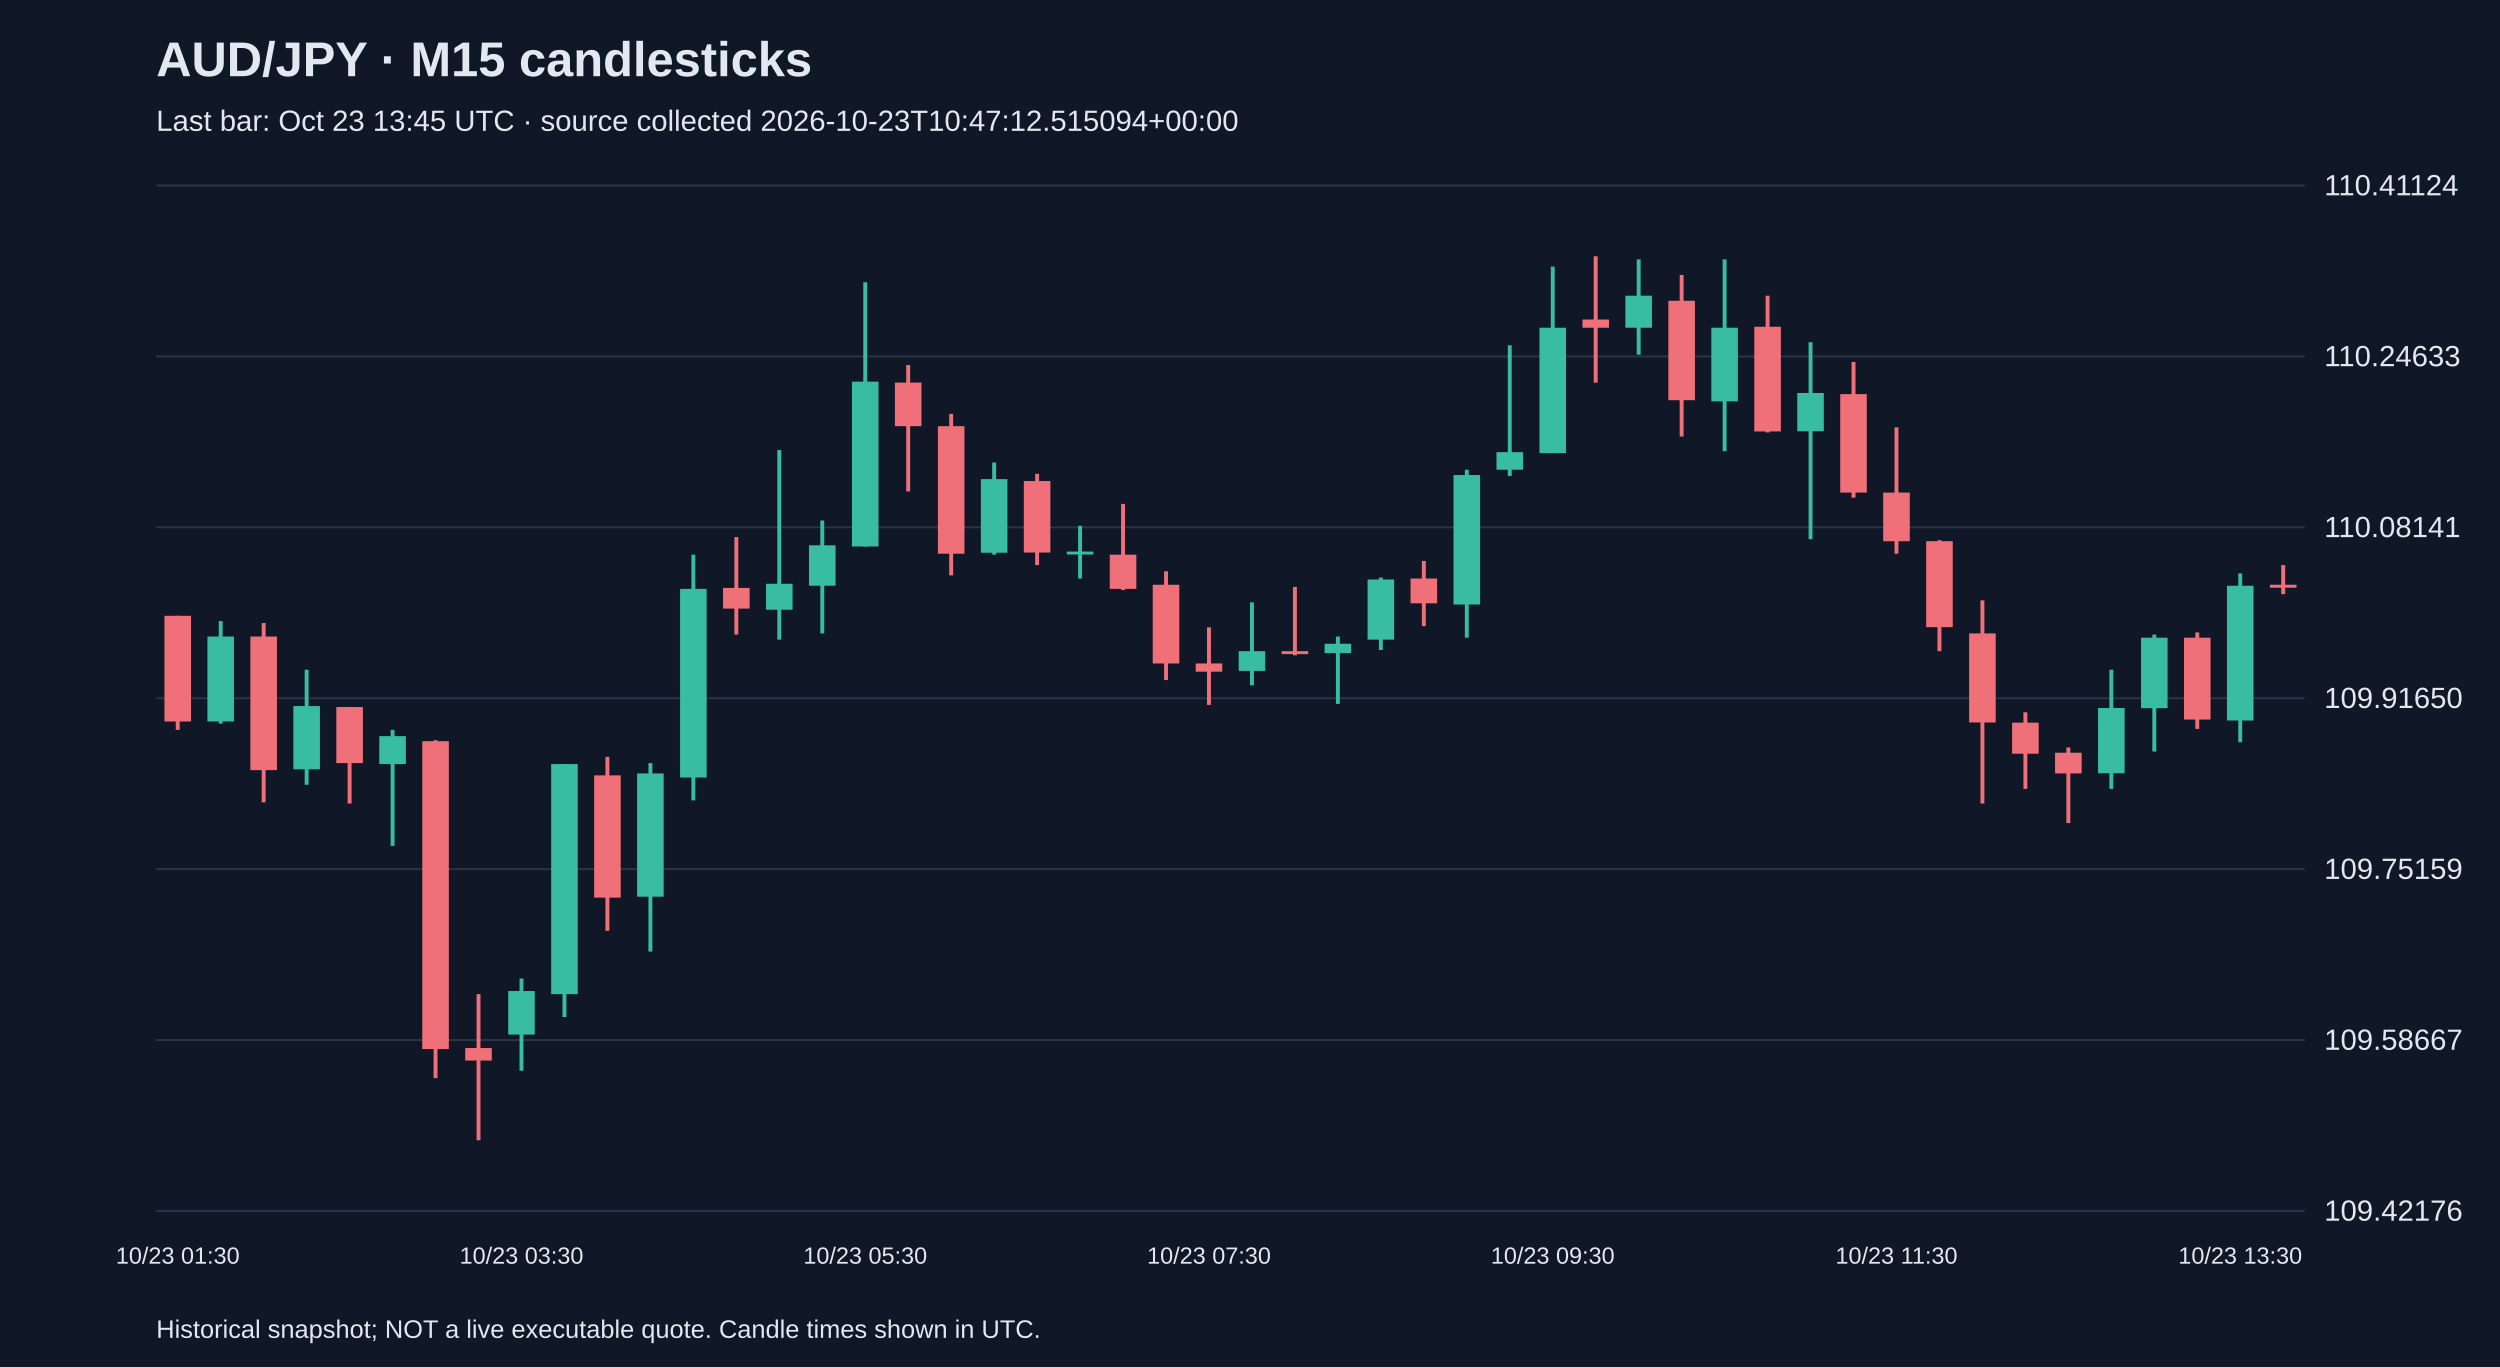
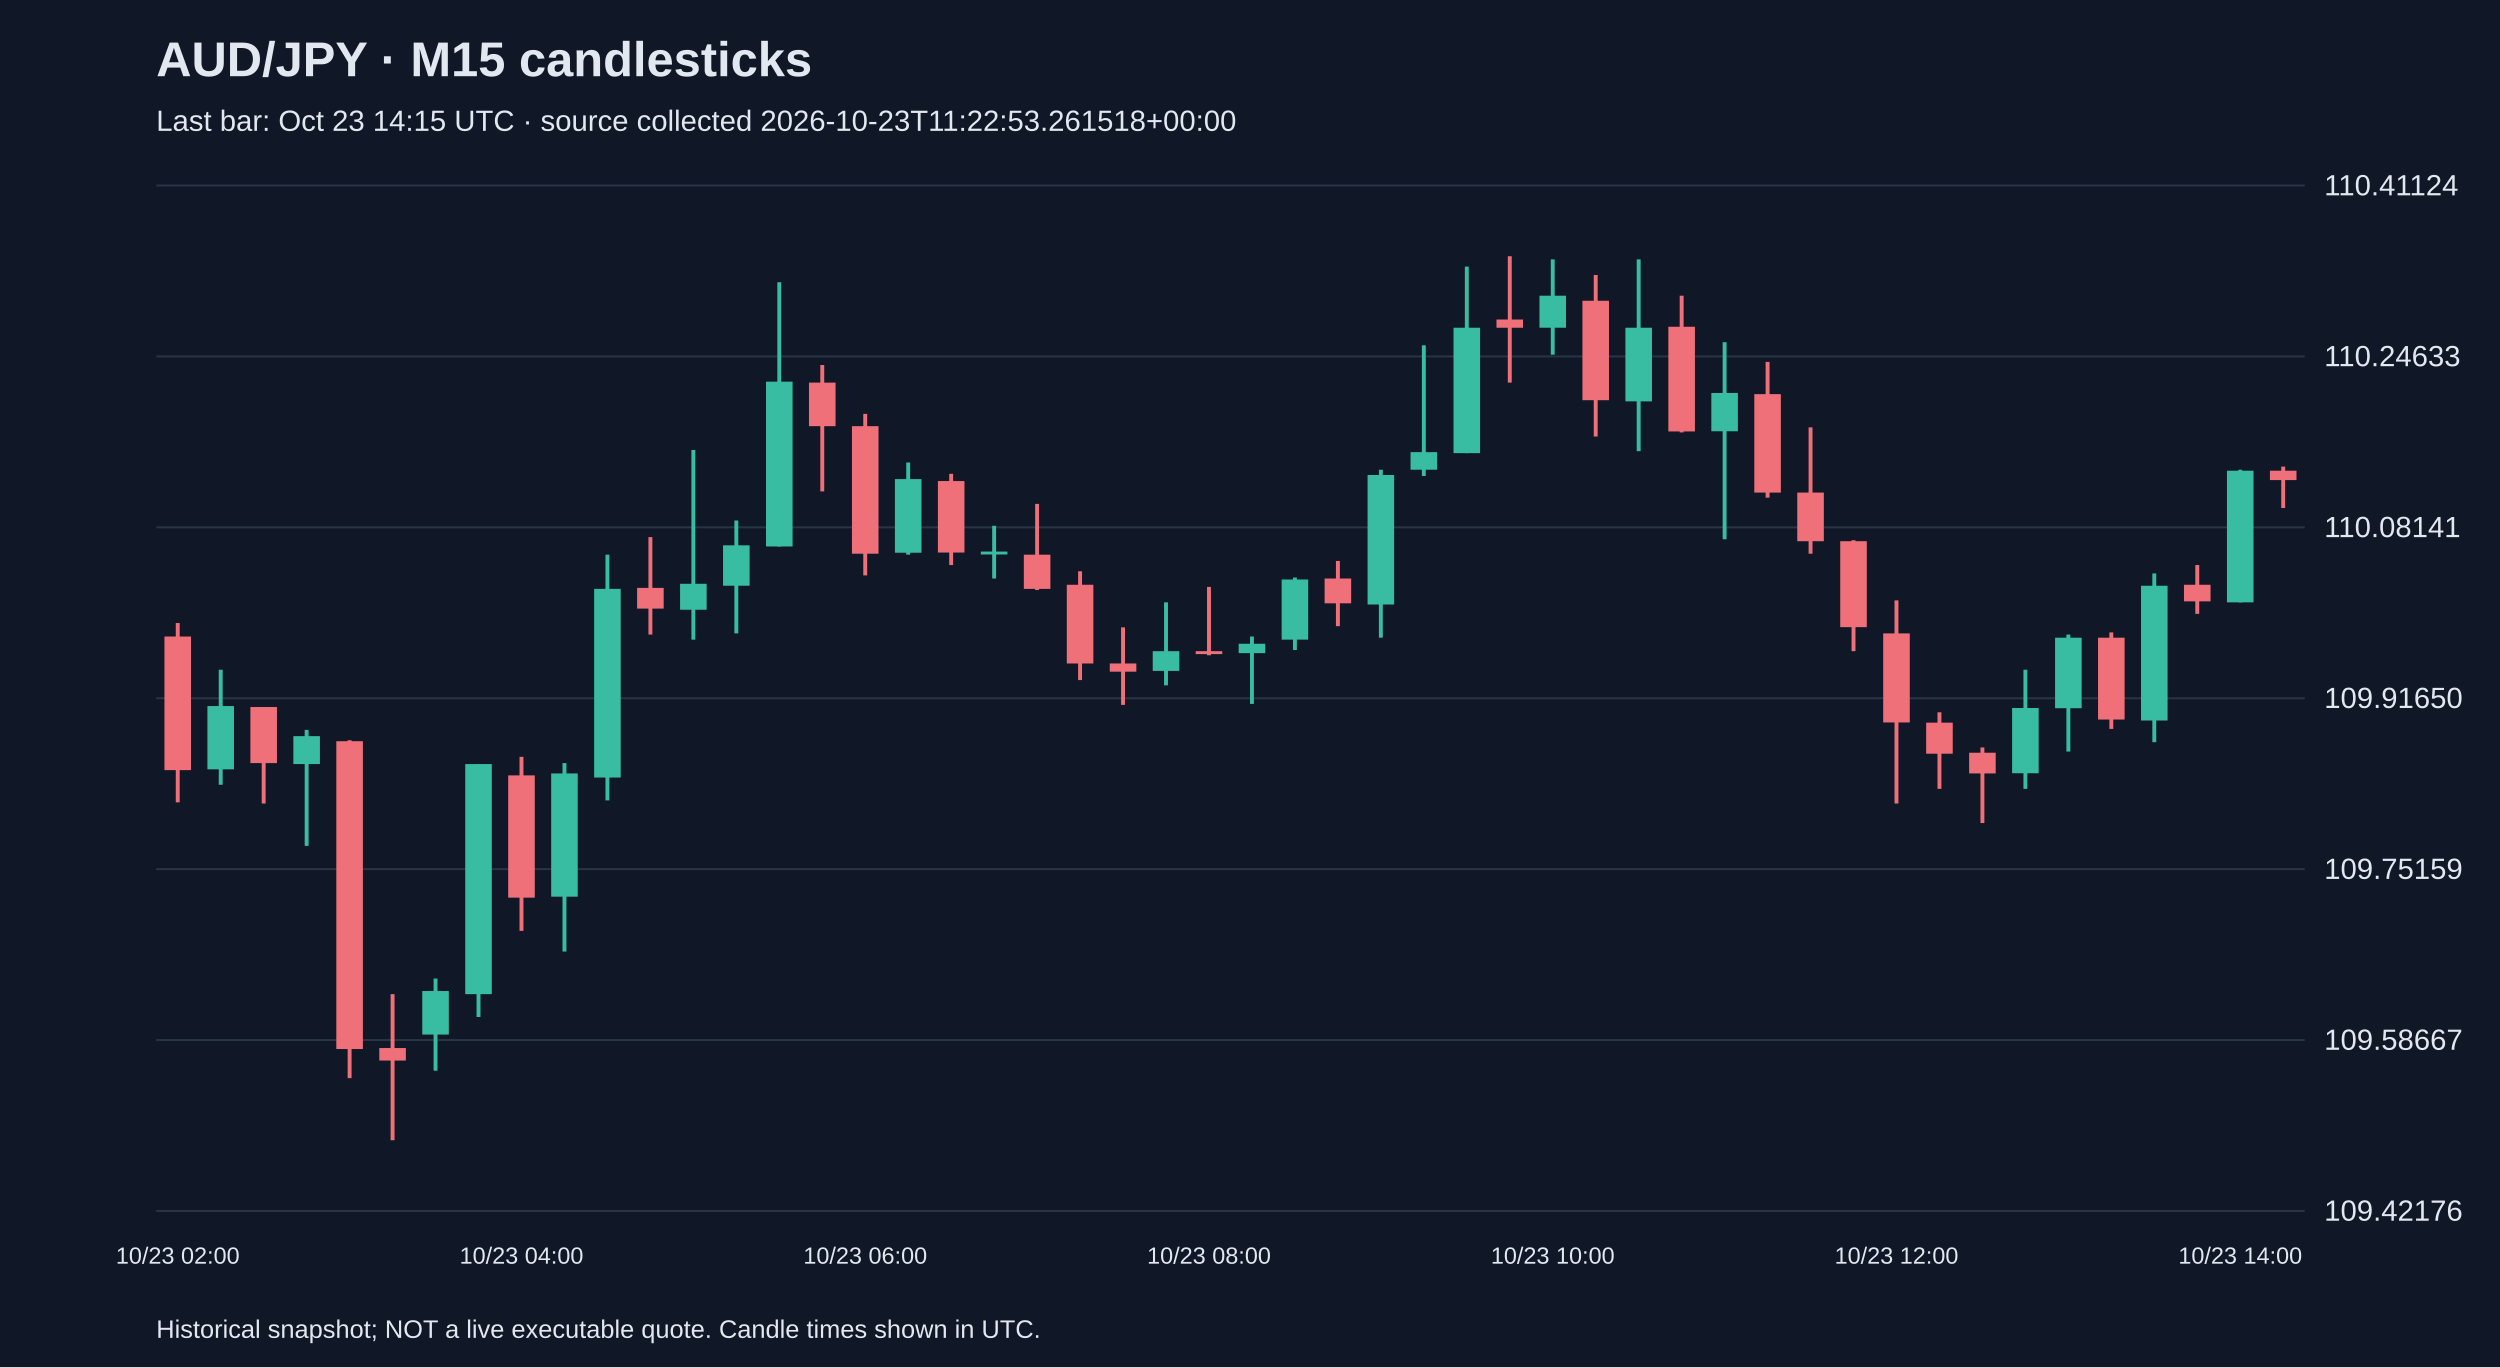
<svg xmlns="http://www.w3.org/2000/svg" viewBox="0 0 1280 700">
  <rect width="100%" height="100%" fill="#101827" />
  <style>text{font-family:Arial,sans-serif;fill:#e2e8f0}</style>
  <text x="80" y="39" font-size="25" font-weight="bold">AUD/JPY · M15 candlesticks</text>
-   <text x="80" y="67" font-size="15" fill="#a6b1c5">Last bar: Oct 23 13:45 UTC · source collected 2026-10-23T10:47:12.515094+00:00</text>
+   <text x="80" y="67" font-size="15" fill="#a6b1c5">Last bar: Oct 23 14:15 UTC · source collected 2026-10-23T11:22:53.261518+00:00</text>
  <line x1="80" y1="620.0" x2="1180" y2="620.0" stroke="#283548" />
  <text x="1190" y="625.0" font-size="15">109.42176</text>
  <line x1="80" y1="532.5" x2="1180" y2="532.5" stroke="#283548" />
  <text x="1190" y="537.5" font-size="15">109.58667</text>
  <line x1="80" y1="445.0" x2="1180" y2="445.0" stroke="#283548" />
  <text x="1190" y="450.0" font-size="15">109.75159</text>
  <line x1="80" y1="357.5" x2="1180" y2="357.5" stroke="#283548" />
  <text x="1190" y="362.5" font-size="15">109.91650</text>
  <line x1="80" y1="270.0" x2="1180" y2="270.0" stroke="#283548" />
  <text x="1190" y="275.0" font-size="15">110.08141</text>
  <line x1="80" y1="182.5" x2="1180" y2="182.5" stroke="#283548" />
  <text x="1190" y="187.5" font-size="15">110.24633</text>
  <line x1="80" y1="95.0" x2="1180" y2="95.0" stroke="#283548" />
  <text x="1190" y="100.0" font-size="15">110.41124</text>
-   <line x1="91.0" y1="315.3" x2="91.0" y2="373.7" stroke="#f07079" stroke-width="2" />
-   <rect x="84.2" y="315.3" width="13.6" height="54.1" fill="#f07079" />
-   <text x="91.0" y="647" text-anchor="middle" font-size="12">10/23 01:30</text>
-   <line x1="113.0" y1="318.0" x2="113.0" y2="370.5" stroke="#38bca2" stroke-width="2" />
-   <rect x="106.2" y="325.9" width="13.6" height="43.5" fill="#38bca2" />
-   <line x1="135.0" y1="319.0" x2="135.0" y2="410.8" stroke="#f07079" stroke-width="2" />
-   <rect x="128.2" y="325.9" width="13.6" height="68.4" fill="#f07079" />
-   <line x1="157.0" y1="342.9" x2="157.0" y2="401.8" stroke="#38bca2" stroke-width="2" />
-   <rect x="150.2" y="361.5" width="13.6" height="32.4" fill="#38bca2" />
-   <line x1="179.0" y1="362.0" x2="179.0" y2="411.4" stroke="#f07079" stroke-width="2" />
-   <rect x="172.2" y="362.0" width="13.6" height="28.7" fill="#f07079" />
-   <line x1="201.0" y1="373.7" x2="201.0" y2="433.1" stroke="#38bca2" stroke-width="2" />
-   <rect x="194.2" y="376.9" width="13.6" height="14.3" fill="#38bca2" />
-   <line x1="223.0" y1="379.0" x2="223.0" y2="552.0" stroke="#f07079" stroke-width="2" />
-   <rect x="216.2" y="379.5" width="13.6" height="157.6" fill="#f07079" />
-   <line x1="245.0" y1="509.0" x2="245.0" y2="583.8" stroke="#f07079" stroke-width="2" />
-   <rect x="238.2" y="536.6" width="13.6" height="6.4" fill="#f07079" />
-   <line x1="267.0" y1="501.0" x2="267.0" y2="548.2" stroke="#38bca2" stroke-width="2" />
-   <rect x="260.2" y="507.4" width="13.6" height="22.3" fill="#38bca2" />
-   <text x="267.0" y="647" text-anchor="middle" font-size="12">10/23 03:30</text>
-   <line x1="289.0" y1="391.2" x2="289.0" y2="520.7" stroke="#38bca2" stroke-width="2" />
-   <rect x="282.2" y="391.2" width="13.6" height="117.8" fill="#38bca2" />
-   <line x1="311.0" y1="387.5" x2="311.0" y2="476.6" stroke="#f07079" stroke-width="2" />
-   <rect x="304.2" y="397.0" width="13.6" height="62.6" fill="#f07079" />
-   <line x1="333.0" y1="390.7" x2="333.0" y2="487.2" stroke="#38bca2" stroke-width="2" />
-   <rect x="326.2" y="396.0" width="13.6" height="63.1" fill="#38bca2" />
-   <line x1="355.0" y1="284.0" x2="355.0" y2="409.8" stroke="#38bca2" stroke-width="2" />
-   <rect x="348.2" y="301.5" width="13.6" height="96.6" fill="#38bca2" />
-   <line x1="377.0" y1="275.0" x2="377.0" y2="324.9" stroke="#f07079" stroke-width="2" />
-   <rect x="370.2" y="301.0" width="13.6" height="10.6" fill="#f07079" />
-   <line x1="399.0" y1="230.4" x2="399.0" y2="327.5" stroke="#38bca2" stroke-width="2" />
-   <rect x="392.2" y="298.9" width="13.6" height="13.3" fill="#38bca2" />
-   <line x1="421.0" y1="266.5" x2="421.0" y2="324.3" stroke="#38bca2" stroke-width="2" />
-   <rect x="414.2" y="279.2" width="13.6" height="20.7" fill="#38bca2" />
-   <line x1="443.0" y1="144.5" x2="443.0" y2="279.8" stroke="#38bca2" stroke-width="2" />
-   <rect x="436.2" y="195.4" width="13.6" height="84.4" fill="#38bca2" />
-   <text x="443.0" y="647" text-anchor="middle" font-size="12">10/23 05:30</text>
-   <line x1="465.0" y1="186.9" x2="465.0" y2="251.6" stroke="#f07079" stroke-width="2" />
-   <rect x="458.2" y="195.9" width="13.6" height="22.3" fill="#f07079" />
-   <line x1="487.0" y1="211.9" x2="487.0" y2="294.6" stroke="#f07079" stroke-width="2" />
-   <rect x="480.2" y="218.2" width="13.6" height="65.3" fill="#f07079" />
-   <line x1="509.0" y1="236.8" x2="509.0" y2="284.0" stroke="#38bca2" stroke-width="2" />
-   <rect x="502.2" y="245.3" width="13.6" height="37.7" fill="#38bca2" />
-   <line x1="531.0" y1="242.6" x2="531.0" y2="289.3" stroke="#f07079" stroke-width="2" />
-   <rect x="524.2" y="246.3" width="13.6" height="36.6" fill="#f07079" />
-   <line x1="553.0" y1="269.2" x2="553.0" y2="296.2" stroke="#38bca2" stroke-width="2" />
-   <rect x="546.2" y="282.4" width="13.6" height="1.5" fill="#38bca2" />
-   <line x1="575.0" y1="258.0" x2="575.0" y2="302.1" stroke="#f07079" stroke-width="2" />
-   <rect x="568.2" y="284.0" width="13.6" height="17.5" fill="#f07079" />
-   <line x1="597.0" y1="292.5" x2="597.0" y2="348.2" stroke="#f07079" stroke-width="2" />
-   <rect x="590.2" y="299.4" width="13.6" height="40.3" fill="#f07079" />
-   <line x1="619.0" y1="321.2" x2="619.0" y2="360.9" stroke="#f07079" stroke-width="2" />
-   <rect x="612.2" y="339.7" width="13.6" height="4.2" fill="#f07079" />
-   <text x="619.0" y="647" text-anchor="middle" font-size="12">10/23 07:30</text>
-   <line x1="641.0" y1="308.4" x2="641.0" y2="350.9" stroke="#38bca2" stroke-width="2" />
-   <rect x="634.2" y="333.4" width="13.6" height="10.1" fill="#38bca2" />
-   <line x1="663.0" y1="300.5" x2="663.0" y2="335.5" stroke="#f07079" stroke-width="2" />
-   <rect x="656.2" y="333.4" width="13.6" height="1.5" fill="#f07079" />
-   <line x1="685.0" y1="325.9" x2="685.0" y2="360.4" stroke="#38bca2" stroke-width="2" />
-   <rect x="678.2" y="329.6" width="13.6" height="4.8" fill="#38bca2" />
-   <line x1="707.0" y1="295.7" x2="707.0" y2="332.8" stroke="#38bca2" stroke-width="2" />
-   <rect x="700.2" y="296.7" width="13.6" height="30.8" fill="#38bca2" />
-   <line x1="729.0" y1="287.2" x2="729.0" y2="320.6" stroke="#f07079" stroke-width="2" />
-   <rect x="722.2" y="296.2" width="13.6" height="12.7" fill="#f07079" />
-   <line x1="751.0" y1="240.5" x2="751.0" y2="326.5" stroke="#38bca2" stroke-width="2" />
-   <rect x="744.2" y="243.2" width="13.6" height="66.3" fill="#38bca2" />
-   <line x1="773.0" y1="176.8" x2="773.0" y2="243.7" stroke="#38bca2" stroke-width="2" />
-   <rect x="766.2" y="231.5" width="13.6" height="9.0" fill="#38bca2" />
-   <line x1="795.0" y1="136.5" x2="795.0" y2="232.0" stroke="#38bca2" stroke-width="2" />
-   <rect x="788.2" y="167.8" width="13.6" height="64.2" fill="#38bca2" />
-   <text x="795.0" y="647" text-anchor="middle" font-size="12">10/23 09:30</text>
-   <line x1="817.0" y1="131.2" x2="817.0" y2="195.9" stroke="#f07079" stroke-width="2" />
-   <rect x="810.2" y="163.6" width="13.6" height="4.2" fill="#f07079" />
-   <line x1="839.0" y1="132.8" x2="839.0" y2="181.6" stroke="#38bca2" stroke-width="2" />
-   <rect x="832.2" y="151.4" width="13.6" height="16.4" fill="#38bca2" />
-   <line x1="861.0" y1="140.8" x2="861.0" y2="223.5" stroke="#f07079" stroke-width="2" />
-   <rect x="854.2" y="154.0" width="13.6" height="50.9" fill="#f07079" />
-   <line x1="883.0" y1="132.8" x2="883.0" y2="231.0" stroke="#38bca2" stroke-width="2" />
-   <rect x="876.2" y="167.8" width="13.6" height="37.7" fill="#38bca2" />
-   <line x1="905.0" y1="151.4" x2="905.0" y2="221.4" stroke="#f07079" stroke-width="2" />
-   <rect x="898.2" y="167.3" width="13.6" height="53.6" fill="#f07079" />
-   <line x1="927.0" y1="175.2" x2="927.0" y2="276.1" stroke="#38bca2" stroke-width="2" />
-   <rect x="920.2" y="201.2" width="13.6" height="19.6" fill="#38bca2" />
-   <line x1="949.0" y1="185.3" x2="949.0" y2="254.8" stroke="#f07079" stroke-width="2" />
-   <rect x="942.2" y="201.8" width="13.6" height="50.4" fill="#f07079" />
-   <line x1="971.0" y1="218.8" x2="971.0" y2="283.5" stroke="#f07079" stroke-width="2" />
-   <rect x="964.2" y="252.2" width="13.6" height="24.9" fill="#f07079" />
-   <text x="971.0" y="647" text-anchor="middle" font-size="12">10/23 11:30</text>
-   <line x1="993.0" y1="276.6" x2="993.0" y2="333.4" stroke="#f07079" stroke-width="2" />
-   <rect x="986.2" y="277.1" width="13.6" height="44.0" fill="#f07079" />
-   <line x1="1015.0" y1="307.4" x2="1015.0" y2="411.4" stroke="#f07079" stroke-width="2" />
-   <rect x="1008.2" y="324.3" width="13.6" height="45.6" fill="#f07079" />
-   <line x1="1037.0" y1="364.7" x2="1037.0" y2="403.9" stroke="#f07079" stroke-width="2" />
-   <rect x="1030.2" y="370.0" width="13.6" height="15.9" fill="#f07079" />
-   <line x1="1059.0" y1="382.7" x2="1059.0" y2="421.4" stroke="#f07079" stroke-width="2" />
-   <rect x="1052.2" y="385.4" width="13.6" height="10.6" fill="#f07079" />
-   <line x1="1081.0" y1="342.9" x2="1081.0" y2="403.9" stroke="#38bca2" stroke-width="2" />
-   <rect x="1074.2" y="362.5" width="13.6" height="33.4" fill="#38bca2" />
-   <line x1="1103.0" y1="324.9" x2="1103.0" y2="384.8" stroke="#38bca2" stroke-width="2" />
-   <rect x="1096.2" y="326.5" width="13.6" height="36.1" fill="#38bca2" />
-   <line x1="1125.0" y1="323.8" x2="1125.0" y2="373.2" stroke="#f07079" stroke-width="2" />
-   <rect x="1118.2" y="326.5" width="13.6" height="41.9" fill="#f07079" />
-   <line x1="1147.0" y1="293.6" x2="1147.0" y2="380.0" stroke="#38bca2" stroke-width="2" />
-   <rect x="1140.2" y="299.9" width="13.6" height="69.0" fill="#38bca2" />
-   <text x="1147.0" y="647" text-anchor="middle" font-size="12">10/23 13:30</text>
-   <line x1="1169.0" y1="289.3" x2="1169.0" y2="304.2" stroke="#f07079" stroke-width="2" />
-   <rect x="1162.2" y="299.4" width="13.6" height="1.5" fill="#f07079" />
+   <line x1="91.0" y1="319.0" x2="91.0" y2="410.8" stroke="#f07079" stroke-width="2" />
+   <rect x="84.2" y="325.9" width="13.6" height="68.4" fill="#f07079" />
+   <text x="91.0" y="647" text-anchor="middle" font-size="12">10/23 02:00</text>
+   <line x1="113.0" y1="342.9" x2="113.0" y2="401.8" stroke="#38bca2" stroke-width="2" />
+   <rect x="106.2" y="361.5" width="13.6" height="32.4" fill="#38bca2" />
+   <line x1="135.0" y1="362.0" x2="135.0" y2="411.4" stroke="#f07079" stroke-width="2" />
+   <rect x="128.2" y="362.0" width="13.6" height="28.7" fill="#f07079" />
+   <line x1="157.0" y1="373.7" x2="157.0" y2="433.1" stroke="#38bca2" stroke-width="2" />
+   <rect x="150.2" y="376.9" width="13.6" height="14.3" fill="#38bca2" />
+   <line x1="179.0" y1="379.0" x2="179.0" y2="552.0" stroke="#f07079" stroke-width="2" />
+   <rect x="172.2" y="379.5" width="13.6" height="157.6" fill="#f07079" />
+   <line x1="201.0" y1="509.0" x2="201.0" y2="583.8" stroke="#f07079" stroke-width="2" />
+   <rect x="194.2" y="536.6" width="13.6" height="6.4" fill="#f07079" />
+   <line x1="223.0" y1="501.0" x2="223.0" y2="548.2" stroke="#38bca2" stroke-width="2" />
+   <rect x="216.2" y="507.4" width="13.6" height="22.3" fill="#38bca2" />
+   <line x1="245.0" y1="391.2" x2="245.0" y2="520.7" stroke="#38bca2" stroke-width="2" />
+   <rect x="238.2" y="391.2" width="13.6" height="117.8" fill="#38bca2" />
+   <line x1="267.0" y1="387.5" x2="267.0" y2="476.6" stroke="#f07079" stroke-width="2" />
+   <rect x="260.2" y="397.0" width="13.6" height="62.6" fill="#f07079" />
+   <text x="267.0" y="647" text-anchor="middle" font-size="12">10/23 04:00</text>
+   <line x1="289.0" y1="390.7" x2="289.0" y2="487.2" stroke="#38bca2" stroke-width="2" />
+   <rect x="282.2" y="396.0" width="13.6" height="63.1" fill="#38bca2" />
+   <line x1="311.0" y1="284.0" x2="311.0" y2="409.8" stroke="#38bca2" stroke-width="2" />
+   <rect x="304.2" y="301.5" width="13.6" height="96.6" fill="#38bca2" />
+   <line x1="333.0" y1="275.0" x2="333.0" y2="324.9" stroke="#f07079" stroke-width="2" />
+   <rect x="326.2" y="301.0" width="13.6" height="10.6" fill="#f07079" />
+   <line x1="355.0" y1="230.4" x2="355.0" y2="327.5" stroke="#38bca2" stroke-width="2" />
+   <rect x="348.2" y="298.9" width="13.6" height="13.3" fill="#38bca2" />
+   <line x1="377.0" y1="266.5" x2="377.0" y2="324.3" stroke="#38bca2" stroke-width="2" />
+   <rect x="370.2" y="279.2" width="13.6" height="20.7" fill="#38bca2" />
+   <line x1="399.0" y1="144.5" x2="399.0" y2="279.8" stroke="#38bca2" stroke-width="2" />
+   <rect x="392.2" y="195.4" width="13.6" height="84.4" fill="#38bca2" />
+   <line x1="421.0" y1="186.9" x2="421.0" y2="251.6" stroke="#f07079" stroke-width="2" />
+   <rect x="414.2" y="195.9" width="13.6" height="22.3" fill="#f07079" />
+   <line x1="443.0" y1="211.9" x2="443.0" y2="294.6" stroke="#f07079" stroke-width="2" />
+   <rect x="436.2" y="218.2" width="13.6" height="65.3" fill="#f07079" />
+   <text x="443.0" y="647" text-anchor="middle" font-size="12">10/23 06:00</text>
+   <line x1="465.0" y1="236.8" x2="465.0" y2="284.0" stroke="#38bca2" stroke-width="2" />
+   <rect x="458.2" y="245.3" width="13.6" height="37.7" fill="#38bca2" />
+   <line x1="487.0" y1="242.6" x2="487.0" y2="289.3" stroke="#f07079" stroke-width="2" />
+   <rect x="480.2" y="246.3" width="13.6" height="36.6" fill="#f07079" />
+   <line x1="509.0" y1="269.2" x2="509.0" y2="296.2" stroke="#38bca2" stroke-width="2" />
+   <rect x="502.2" y="282.4" width="13.6" height="1.5" fill="#38bca2" />
+   <line x1="531.0" y1="258.0" x2="531.0" y2="302.1" stroke="#f07079" stroke-width="2" />
+   <rect x="524.2" y="284.0" width="13.6" height="17.5" fill="#f07079" />
+   <line x1="553.0" y1="292.5" x2="553.0" y2="348.2" stroke="#f07079" stroke-width="2" />
+   <rect x="546.2" y="299.4" width="13.6" height="40.3" fill="#f07079" />
+   <line x1="575.0" y1="321.2" x2="575.0" y2="360.9" stroke="#f07079" stroke-width="2" />
+   <rect x="568.2" y="339.7" width="13.6" height="4.2" fill="#f07079" />
+   <line x1="597.0" y1="308.4" x2="597.0" y2="350.9" stroke="#38bca2" stroke-width="2" />
+   <rect x="590.2" y="333.4" width="13.6" height="10.1" fill="#38bca2" />
+   <line x1="619.0" y1="300.5" x2="619.0" y2="335.5" stroke="#f07079" stroke-width="2" />
+   <rect x="612.2" y="333.4" width="13.6" height="1.5" fill="#f07079" />
+   <text x="619.0" y="647" text-anchor="middle" font-size="12">10/23 08:00</text>
+   <line x1="641.0" y1="325.9" x2="641.0" y2="360.4" stroke="#38bca2" stroke-width="2" />
+   <rect x="634.2" y="329.6" width="13.6" height="4.8" fill="#38bca2" />
+   <line x1="663.0" y1="295.7" x2="663.0" y2="332.8" stroke="#38bca2" stroke-width="2" />
+   <rect x="656.2" y="296.7" width="13.6" height="30.8" fill="#38bca2" />
+   <line x1="685.0" y1="287.2" x2="685.0" y2="320.6" stroke="#f07079" stroke-width="2" />
+   <rect x="678.2" y="296.2" width="13.6" height="12.7" fill="#f07079" />
+   <line x1="707.0" y1="240.5" x2="707.0" y2="326.5" stroke="#38bca2" stroke-width="2" />
+   <rect x="700.2" y="243.2" width="13.6" height="66.3" fill="#38bca2" />
+   <line x1="729.0" y1="176.8" x2="729.0" y2="243.7" stroke="#38bca2" stroke-width="2" />
+   <rect x="722.2" y="231.5" width="13.6" height="9.0" fill="#38bca2" />
+   <line x1="751.0" y1="136.5" x2="751.0" y2="232.0" stroke="#38bca2" stroke-width="2" />
+   <rect x="744.2" y="167.8" width="13.6" height="64.2" fill="#38bca2" />
+   <line x1="773.0" y1="131.2" x2="773.0" y2="195.9" stroke="#f07079" stroke-width="2" />
+   <rect x="766.2" y="163.6" width="13.6" height="4.2" fill="#f07079" />
+   <line x1="795.0" y1="132.8" x2="795.0" y2="181.6" stroke="#38bca2" stroke-width="2" />
+   <rect x="788.2" y="151.4" width="13.6" height="16.4" fill="#38bca2" />
+   <text x="795.0" y="647" text-anchor="middle" font-size="12">10/23 10:00</text>
+   <line x1="817.0" y1="140.8" x2="817.0" y2="223.5" stroke="#f07079" stroke-width="2" />
+   <rect x="810.2" y="154.0" width="13.6" height="50.9" fill="#f07079" />
+   <line x1="839.0" y1="132.8" x2="839.0" y2="231.0" stroke="#38bca2" stroke-width="2" />
+   <rect x="832.2" y="167.8" width="13.6" height="37.7" fill="#38bca2" />
+   <line x1="861.0" y1="151.4" x2="861.0" y2="221.4" stroke="#f07079" stroke-width="2" />
+   <rect x="854.2" y="167.3" width="13.6" height="53.6" fill="#f07079" />
+   <line x1="883.0" y1="175.2" x2="883.0" y2="276.1" stroke="#38bca2" stroke-width="2" />
+   <rect x="876.2" y="201.2" width="13.6" height="19.6" fill="#38bca2" />
+   <line x1="905.0" y1="185.3" x2="905.0" y2="254.8" stroke="#f07079" stroke-width="2" />
+   <rect x="898.2" y="201.8" width="13.6" height="50.4" fill="#f07079" />
+   <line x1="927.0" y1="218.8" x2="927.0" y2="283.5" stroke="#f07079" stroke-width="2" />
+   <rect x="920.2" y="252.2" width="13.6" height="24.9" fill="#f07079" />
+   <line x1="949.0" y1="276.6" x2="949.0" y2="333.4" stroke="#f07079" stroke-width="2" />
+   <rect x="942.2" y="277.1" width="13.6" height="44.0" fill="#f07079" />
+   <line x1="971.0" y1="307.4" x2="971.0" y2="411.4" stroke="#f07079" stroke-width="2" />
+   <rect x="964.2" y="324.3" width="13.6" height="45.6" fill="#f07079" />
+   <text x="971.0" y="647" text-anchor="middle" font-size="12">10/23 12:00</text>
+   <line x1="993.0" y1="364.7" x2="993.0" y2="403.9" stroke="#f07079" stroke-width="2" />
+   <rect x="986.2" y="370.0" width="13.6" height="15.9" fill="#f07079" />
+   <line x1="1015.0" y1="382.7" x2="1015.0" y2="421.4" stroke="#f07079" stroke-width="2" />
+   <rect x="1008.2" y="385.4" width="13.6" height="10.6" fill="#f07079" />
+   <line x1="1037.0" y1="342.9" x2="1037.0" y2="403.9" stroke="#38bca2" stroke-width="2" />
+   <rect x="1030.2" y="362.5" width="13.6" height="33.4" fill="#38bca2" />
+   <line x1="1059.0" y1="324.9" x2="1059.0" y2="384.8" stroke="#38bca2" stroke-width="2" />
+   <rect x="1052.2" y="326.5" width="13.6" height="36.1" fill="#38bca2" />
+   <line x1="1081.0" y1="323.8" x2="1081.0" y2="373.2" stroke="#f07079" stroke-width="2" />
+   <rect x="1074.2" y="326.5" width="13.6" height="41.9" fill="#f07079" />
+   <line x1="1103.0" y1="293.6" x2="1103.0" y2="380.0" stroke="#38bca2" stroke-width="2" />
+   <rect x="1096.2" y="299.9" width="13.6" height="69.0" fill="#38bca2" />
+   <line x1="1125.0" y1="289.3" x2="1125.0" y2="314.3" stroke="#f07079" stroke-width="2" />
+   <rect x="1118.2" y="299.4" width="13.6" height="8.5" fill="#f07079" />
+   <line x1="1147.0" y1="240.5" x2="1147.0" y2="308.4" stroke="#38bca2" stroke-width="2" />
+   <rect x="1140.2" y="241.0" width="13.6" height="67.4" fill="#38bca2" />
+   <text x="1147.0" y="647" text-anchor="middle" font-size="12">10/23 14:00</text>
+   <line x1="1169.0" y1="238.9" x2="1169.0" y2="260.1" stroke="#f07079" stroke-width="2" />
+   <rect x="1162.2" y="241.0" width="13.6" height="4.8" fill="#f07079" />
  <text x="80" y="685" font-size="13">Historical snapshot; NOT a live executable quote. Candle times shown in UTC.</text>
</svg>
